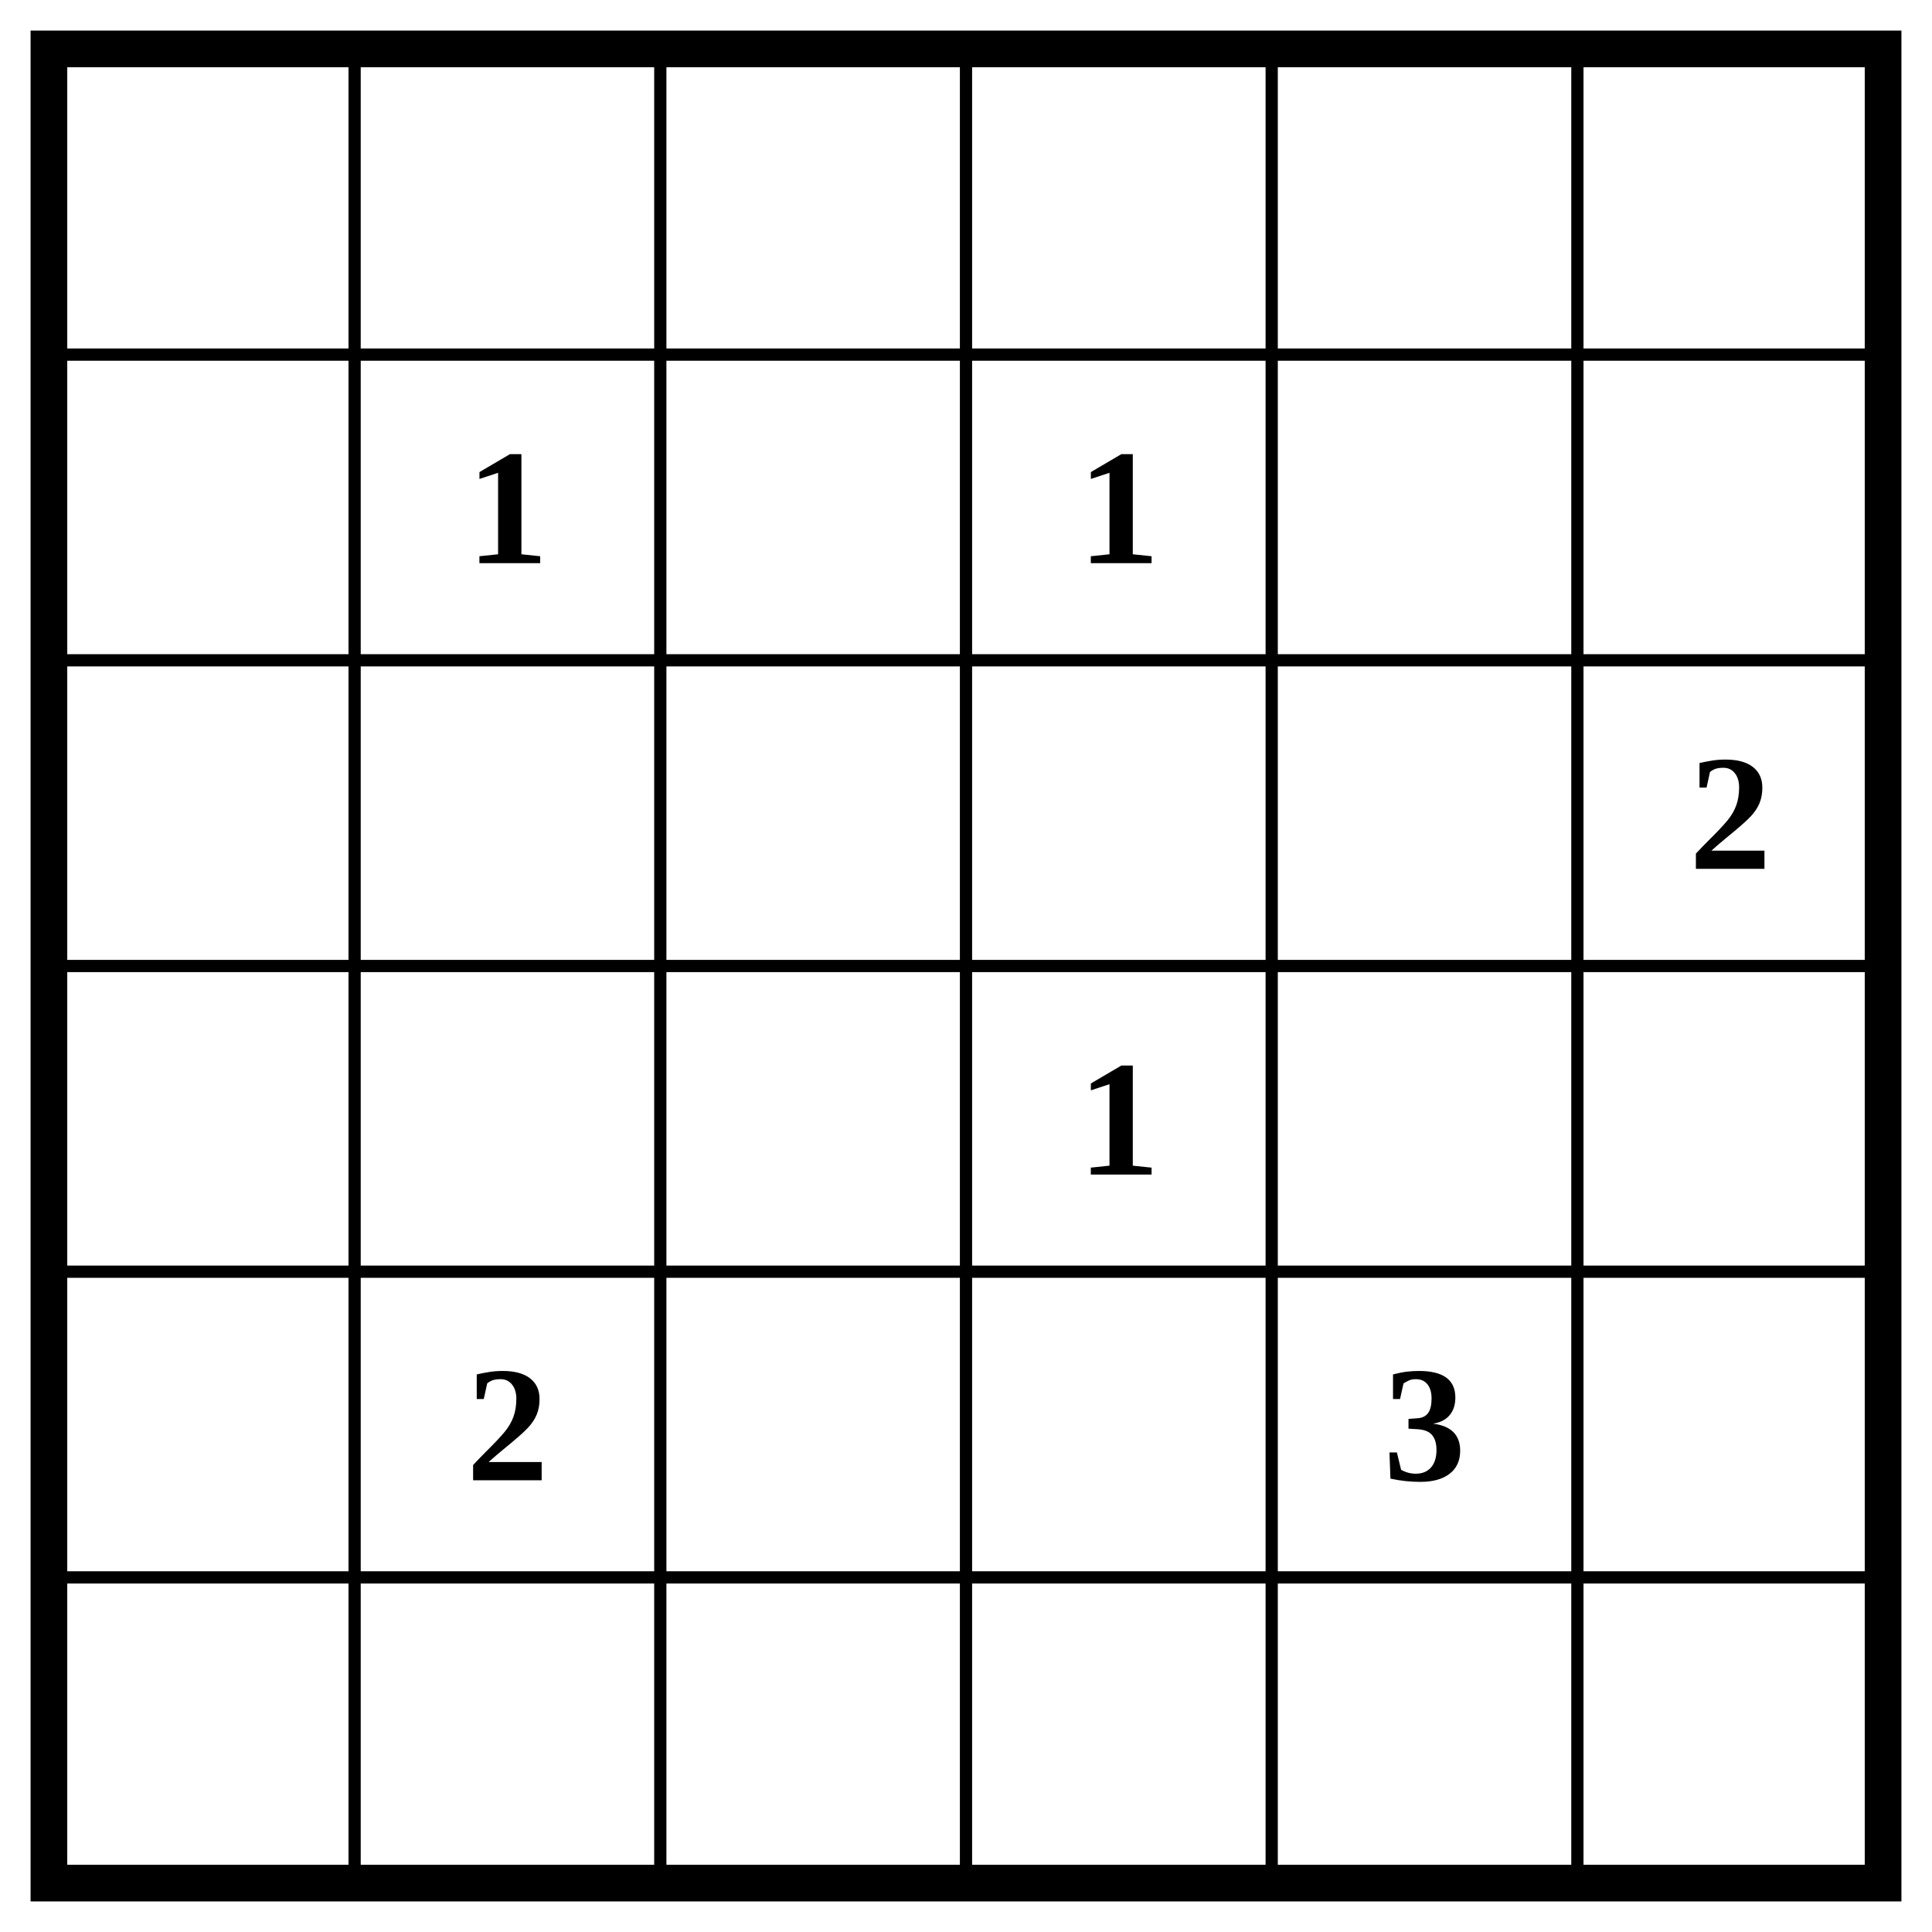
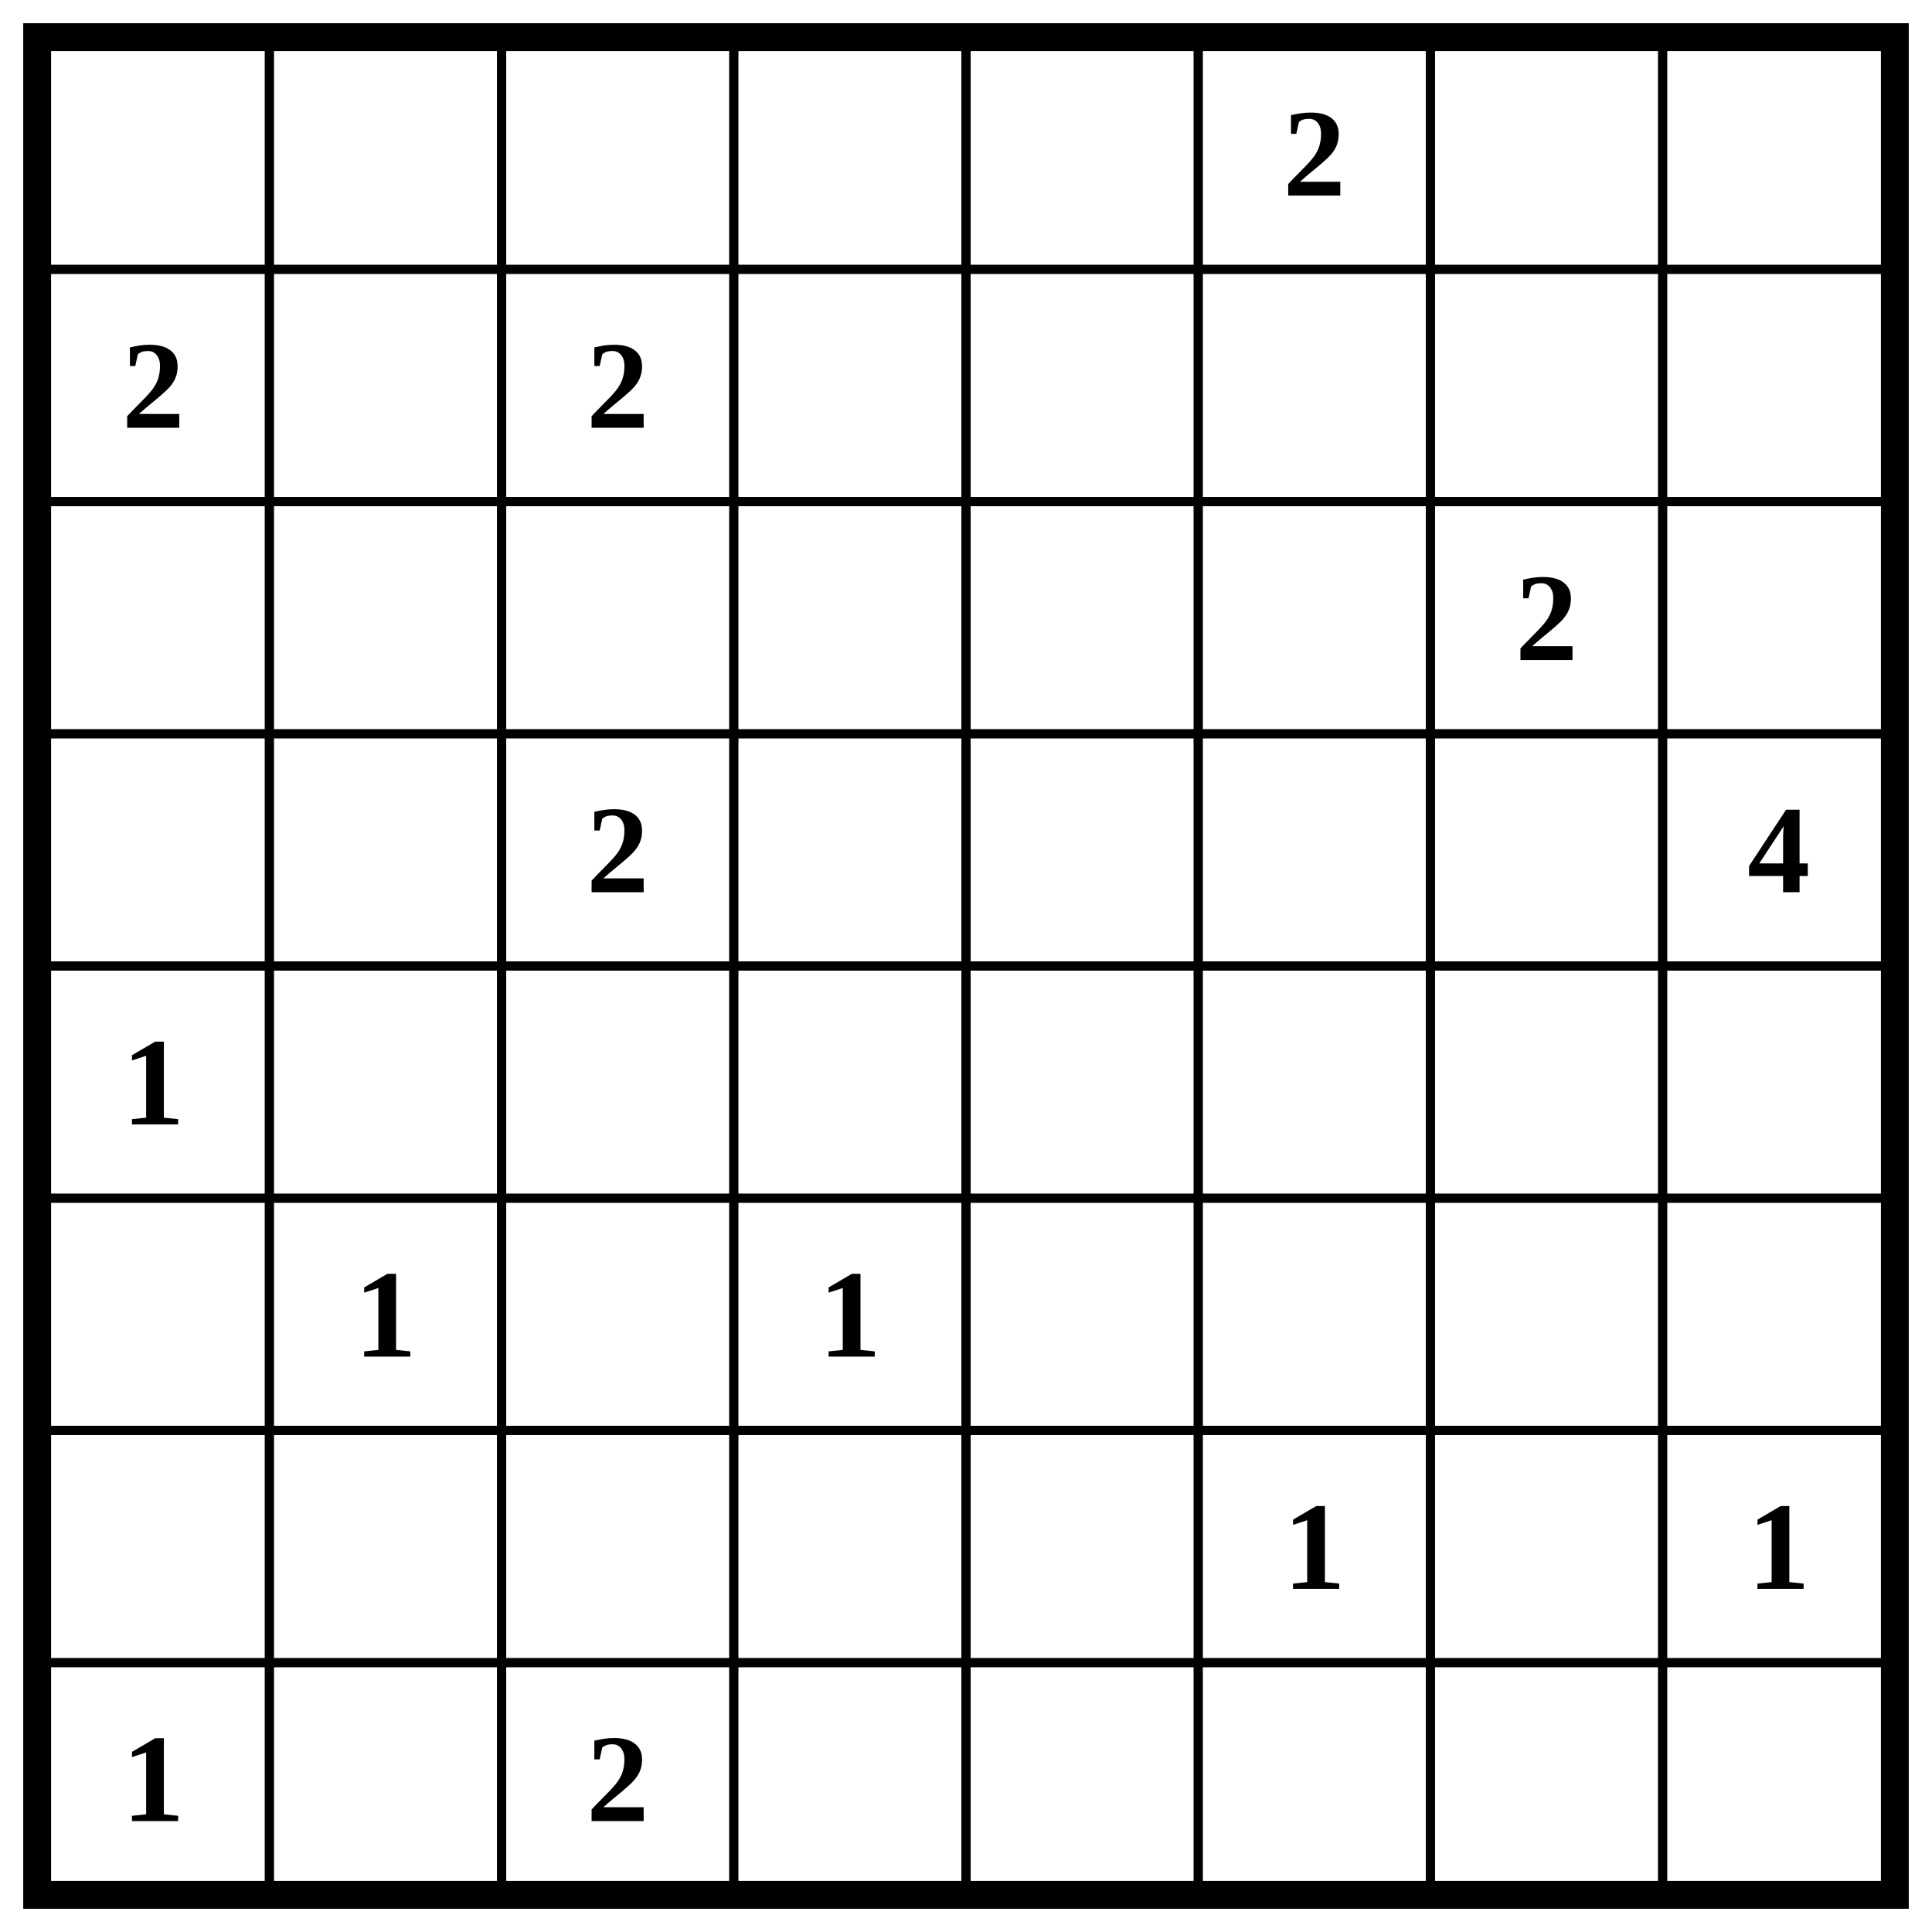
- <svg xmlns="http://www.w3.org/2000/svg" class="p" viewBox="0 0 632 632" preserveAspectRatio="xMidYMid meet" shape-rendering="geometricPrecision">
-   <path d="M16 116H616M16 216H616M16 316H616M16 416H616M16 516H616M116 16V616M216 16V616M316 16V616M416 16V616M516 16V616" fill="none" stroke="#000" stroke-width="4" stroke-linecap="square" />
-   <rect x="16" y="16" width="600" height="600" fill="none" stroke="#000" stroke-width="12" />
+ <svg xmlns="http://www.w3.org/2000/svg" class="p" viewBox="0 0 832 832" preserveAspectRatio="xMidYMid meet" shape-rendering="geometricPrecision">
+   <path d="M16 116H816M16 216H816M16 316H816M16 416H816M16 516H816M16 616H816M16 716H816M116 16V816M216 16V816M316 16V816M416 16V816M516 16V816M616 16V816M716 16V816" fill="none" stroke="#000" stroke-width="4" stroke-linecap="square" />
+   <rect x="16" y="16" width="800" height="800" fill="none" stroke="#000" stroke-width="12" />
  <g fill="#000" font-size="54" font-weight="700" text-anchor="middle" dominant-baseline="central">
-     <text x="166" y="166">1</text>
-     <text x="366" y="166">1</text>
-     <text x="566" y="266">2</text>
-     <text x="366" y="366">1</text>
-     <text x="166" y="466">2</text>
-     <text x="466" y="466">3</text>
+     <text x="566" y="66">2</text>
+     <text x="66" y="166">2</text>
+     <text x="266" y="166">2</text>
+     <text x="666" y="266">2</text>
+     <text x="266" y="366">2</text>
+     <text x="766" y="366">4</text>
+     <text x="66" y="466">1</text>
+     <text x="166" y="566">1</text>
+     <text x="366" y="566">1</text>
+     <text x="566" y="666">1</text>
+     <text x="766" y="666">1</text>
+     <text x="66" y="766">1</text>
+     <text x="266" y="766">2</text>
  </g>
</svg>
